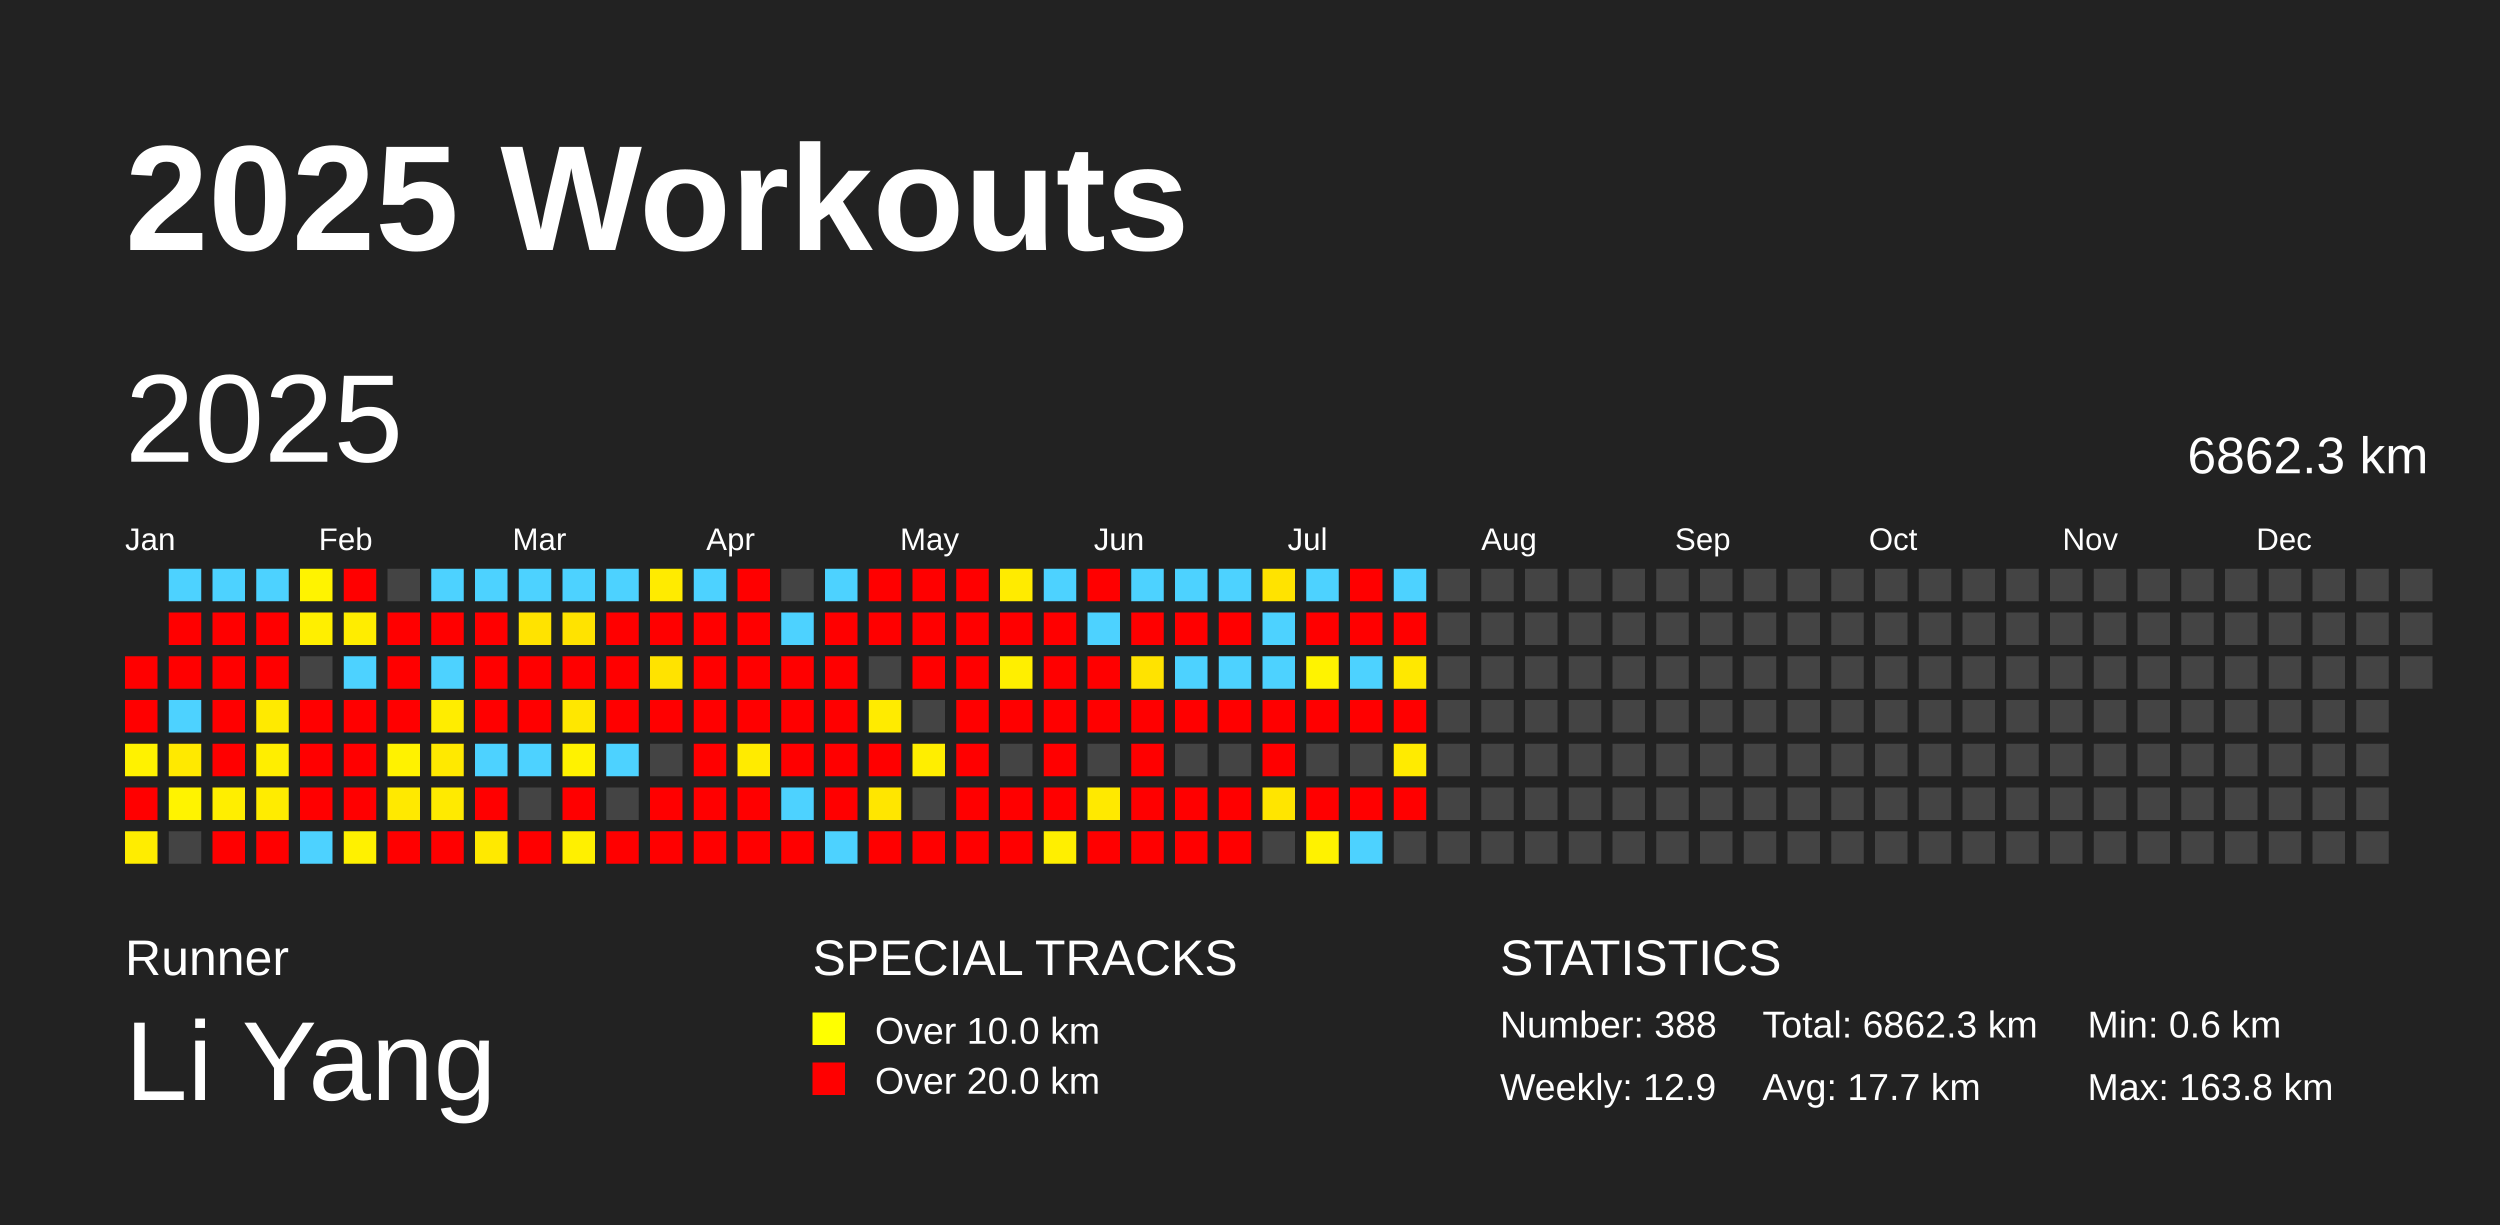
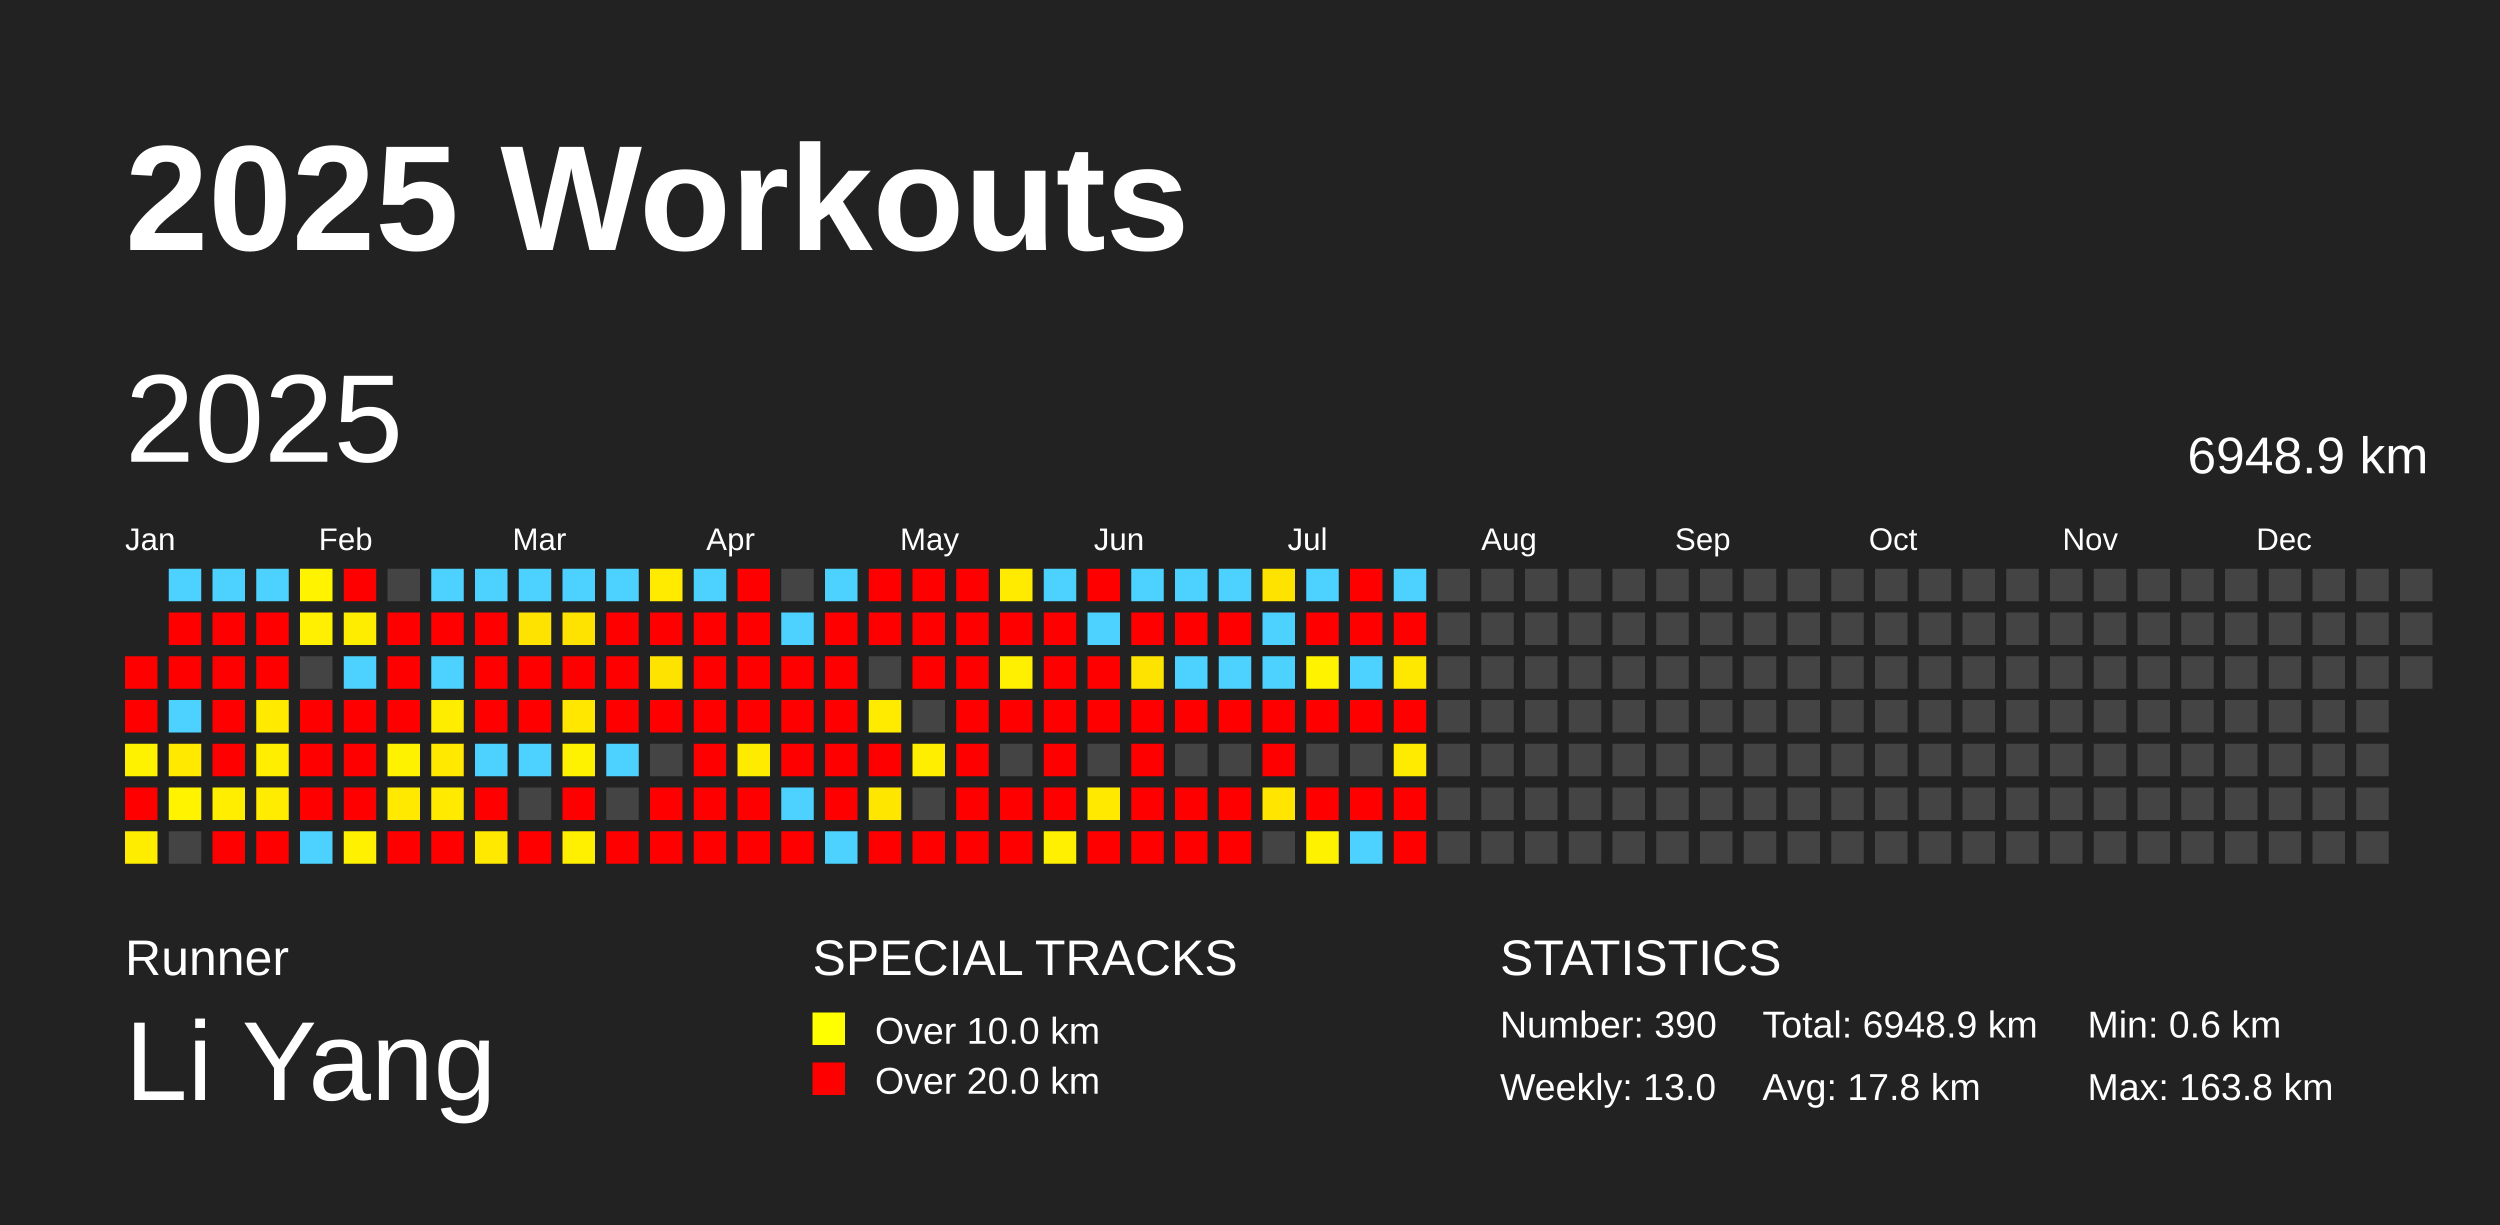
<svg xmlns="http://www.w3.org/2000/svg" baseProfile="full" height="98mm" version="1.1" viewBox="0,0,200,98" width="200mm">
  <defs />
  <rect fill="#222222" height="98" width="200" x="0" y="0" />
  <text fill="#FFFFFF" style="font-size:12px; font-family:Arial; font-weight:bold;" x="10" y="20">2025 Workouts</text>
  <text fill="#FFFFFF" style="font-size:4px; font-family:Arial" x="10" y="78">Runner</text>
  <text fill="#FFFFFF" style="font-size:9px; font-family:Arial" x="10" y="88">Li Yang</text>
  <text fill="#FFFFFF" style="font-size:4px; font-family:Arial" x="65" y="78">SPECIAL TRACKS</text>
  <rect fill="yellow" height="2.6" width="2.6" x="65" y="81" />
  <text fill="#FFFFFF" style="font-size:3px; font-family:Arial" x="70" y="83.5">Over 10.0 km</text>
  <rect fill="red" height="2.6" width="2.6" x="65" y="85" />
  <text fill="#FFFFFF" style="font-size:3px; font-family:Arial" x="70" y="87.5">Over 20.0 km</text>
  <text fill="#FFFFFF" style="font-size:4px; font-family:Arial" x="120" y="78">STATISTICS</text>
-   <text fill="#FFFFFF" style="font-size:3px; font-family:Arial" x="120" y="83">Number: 388</text>
-   <text fill="#FFFFFF" style="font-size:3px; font-family:Arial" x="120" y="88">Weekly: 12.9</text>
-   <text fill="#FFFFFF" style="font-size:3px; font-family:Arial" x="141" y="83">Total: 6862.3 km</text>
-   <text fill="#FFFFFF" style="font-size:3px; font-family:Arial" x="141" y="88">Avg: 17.7 km</text>
+   <text fill="#FFFFFF" style="font-size:3px; font-family:Arial" x="120" y="83">Number: 390</text>
+   <text fill="#FFFFFF" style="font-size:3px; font-family:Arial" x="120" y="88">Weekly: 13.0</text>
+   <text fill="#FFFFFF" style="font-size:3px; font-family:Arial" x="141" y="83">Total: 6948.9 km</text>
+   <text fill="#FFFFFF" style="font-size:3px; font-family:Arial" x="141" y="88">Avg: 17.8 km</text>
  <text fill="#FFFFFF" style="font-size:3px; font-family:Arial" x="167" y="83">Min: 0.6 km</text>
  <text fill="#FFFFFF" style="font-size:3px; font-family:Arial" x="167" y="88">Max: 163.8 km</text>
  <text dominant-baseline="hanging" fill="#FFFFFF" style="font-size:10.0px; font-family:Arial;" x="10" y="30">2025</text>
-   <text dominant-baseline="hanging" fill="#FFFFFF" style="font-size:4.125px; font-family:Arial;" x="175" y="35">6862.3 km</text>
+   <text dominant-baseline="hanging" fill="#FFFFFF" style="font-size:4.125px; font-family:Arial;" x="175" y="35">6948.9 km</text>
  <text fill="#FFFFFF" style="font-size:2.5px; font-family:Arial" x="10.0" y="44">Jan</text>
  <text fill="#FFFFFF" style="font-size:2.5px; font-family:Arial" x="25.5" y="44">Feb</text>
  <text fill="#FFFFFF" style="font-size:2.5px; font-family:Arial" x="41.0" y="44">Mar</text>
  <text fill="#FFFFFF" style="font-size:2.5px; font-family:Arial" x="56.5" y="44">Apr</text>
  <text fill="#FFFFFF" style="font-size:2.5px; font-family:Arial" x="72.0" y="44">May</text>
  <text fill="#FFFFFF" style="font-size:2.5px; font-family:Arial" x="87.5" y="44">Jun</text>
  <text fill="#FFFFFF" style="font-size:2.5px; font-family:Arial" x="103.0" y="44">Jul</text>
  <text fill="#FFFFFF" style="font-size:2.5px; font-family:Arial" x="118.5" y="44">Aug</text>
  <text fill="#FFFFFF" style="font-size:2.5px; font-family:Arial" x="134.0" y="44">Sep</text>
  <text fill="#FFFFFF" style="font-size:2.5px; font-family:Arial" x="149.5" y="44">Oct</text>
  <text fill="#FFFFFF" style="font-size:2.5px; font-family:Arial" x="165.0" y="44">Nov</text>
  <text fill="#FFFFFF" style="font-size:2.5px; font-family:Arial" x="180.5" y="44">Dec</text>
  <rect fill="red" height="2.6" width="2.6" x="10.0" y="52.5" />
  <rect fill="red" height="2.6" width="2.6" x="10.0" y="56.0" />
  <rect fill="#fff200" height="2.6" width="2.6" x="10.0" y="59.5" />
  <rect fill="red" height="2.6" width="2.6" x="10.0" y="63.0" />
  <rect fill="#ffed00" height="2.6" width="2.6" x="10.0" y="66.5" />
  <rect fill="#4dd2ff" height="2.6" width="2.6" x="13.5" y="45.5" />
  <rect fill="red" height="2.6" width="2.6" x="13.5" y="49.0" />
  <rect fill="red" height="2.6" width="2.6" x="13.5" y="52.5" />
  <rect fill="#4dd2ff" height="2.6" width="2.6" x="13.5" y="56.0" />
  <rect fill="#ffe900" height="2.6" width="2.6" x="13.5" y="59.5" />
  <rect fill="#fff300" height="2.6" width="2.6" x="13.5" y="63.0" />
  <rect fill="#444444" height="2.6" width="2.6" x="13.5" y="66.5" />
  <rect fill="#4dd2ff" height="2.6" width="2.6" x="17.0" y="45.5" />
  <rect fill="red" height="2.6" width="2.6" x="17.0" y="49.0" />
  <rect fill="red" height="2.6" width="2.6" x="17.0" y="52.5" />
  <rect fill="red" height="2.6" width="2.6" x="17.0" y="56.0" />
  <rect fill="red" height="2.6" width="2.6" x="17.0" y="59.5" />
  <rect fill="#ffee00" height="2.6" width="2.6" x="17.0" y="63.0" />
  <rect fill="red" height="2.6" width="2.6" x="17.0" y="66.5" />
  <rect fill="#4dd2ff" height="2.6" width="2.6" x="20.5" y="45.5" />
  <rect fill="red" height="2.6" width="2.6" x="20.5" y="49.0" />
  <rect fill="red" height="2.6" width="2.6" x="20.5" y="52.5" />
  <rect fill="#ffea00" height="2.6" width="2.6" x="20.5" y="56.0" />
  <rect fill="#ffee00" height="2.6" width="2.6" x="20.5" y="59.5" />
  <rect fill="#ffec00" height="2.6" width="2.6" x="20.5" y="63.0" />
  <rect fill="red" height="2.6" width="2.6" x="20.5" y="66.5" />
  <rect fill="#fff300" height="2.6" width="2.6" x="24.0" y="45.5" />
  <rect fill="#ffef00" height="2.6" width="2.6" x="24.0" y="49.0" />
  <rect fill="#444444" height="2.6" width="2.6" x="24.0" y="52.5" />
  <rect fill="red" height="2.6" width="2.6" x="24.0" y="56.0" />
  <rect fill="red" height="2.6" width="2.6" x="24.0" y="59.5" />
  <rect fill="red" height="2.6" width="2.6" x="24.0" y="63.0" />
  <rect fill="#4dd2ff" height="2.6" width="2.6" x="24.0" y="66.5" />
  <rect fill="red" height="2.6" width="2.6" x="27.5" y="45.5" />
  <rect fill="#ffed00" height="2.6" width="2.6" x="27.5" y="49.0" />
  <rect fill="#4dd2ff" height="2.6" width="2.6" x="27.5" y="52.5" />
  <rect fill="red" height="2.6" width="2.6" x="27.5" y="56.0" />
  <rect fill="red" height="2.6" width="2.6" x="27.5" y="59.5" />
  <rect fill="red" height="2.6" width="2.6" x="27.5" y="63.0" />
  <rect fill="#fff100" height="2.6" width="2.6" x="27.5" y="66.5" />
  <rect fill="#444444" height="2.6" width="2.6" x="31.0" y="45.5" />
  <rect fill="red" height="2.6" width="2.6" x="31.0" y="49.0" />
  <rect fill="red" height="2.6" width="2.6" x="31.0" y="52.5" />
  <rect fill="red" height="2.6" width="2.6" x="31.0" y="56.0" />
  <rect fill="#fff200" height="2.6" width="2.6" x="31.0" y="59.5" />
  <rect fill="#ffe900" height="2.6" width="2.6" x="31.0" y="63.0" />
  <rect fill="red" height="2.6" width="2.6" x="31.0" y="66.5" />
  <rect fill="#4dd2ff" height="2.6" width="2.6" x="34.5" y="45.5" />
  <rect fill="red" height="2.6" width="2.6" x="34.5" y="49.0" />
  <rect fill="#4dd2ff" height="2.6" width="2.6" x="34.5" y="52.5" />
  <rect fill="#ffed00" height="2.6" width="2.6" x="34.5" y="56.0" />
  <rect fill="#ffe900" height="2.6" width="2.6" x="34.5" y="59.5" />
  <rect fill="#ffea00" height="2.6" width="2.6" x="34.5" y="63.0" />
  <rect fill="red" height="2.6" width="2.6" x="34.5" y="66.5" />
  <rect fill="#4dd2ff" height="2.6" width="2.6" x="38.0" y="45.5" />
  <rect fill="red" height="2.6" width="2.6" x="38.0" y="49.0" />
  <rect fill="red" height="2.6" width="2.6" x="38.0" y="52.5" />
  <rect fill="red" height="2.6" width="2.6" x="38.0" y="56.0" />
  <rect fill="#4dd2ff" height="2.6" width="2.6" x="38.0" y="59.5" />
  <rect fill="red" height="2.6" width="2.6" x="38.0" y="63.0" />
  <rect fill="#ffe900" height="2.6" width="2.6" x="38.0" y="66.5" />
  <rect fill="#4dd2ff" height="2.6" width="2.6" x="41.5" y="45.5" />
  <rect fill="#ffe300" height="2.6" width="2.6" x="41.5" y="49.0" />
  <rect fill="red" height="2.6" width="2.6" x="41.5" y="52.5" />
  <rect fill="red" height="2.6" width="2.6" x="41.5" y="56.0" />
  <rect fill="#4dd2ff" height="2.6" width="2.6" x="41.5" y="59.5" />
  <rect fill="#444444" height="2.6" width="2.6" x="41.5" y="63.0" />
  <rect fill="red" height="2.6" width="2.6" x="41.5" y="66.5" />
  <rect fill="#4dd2ff" height="2.6" width="2.6" x="45.0" y="45.5" />
  <rect fill="#ffe300" height="2.6" width="2.6" x="45.0" y="49.0" />
  <rect fill="red" height="2.6" width="2.6" x="45.0" y="52.5" />
  <rect fill="#ffe700" height="2.6" width="2.6" x="45.0" y="56.0" />
  <rect fill="#fff200" height="2.6" width="2.6" x="45.0" y="59.5" />
  <rect fill="red" height="2.6" width="2.6" x="45.0" y="63.0" />
  <rect fill="#fff000" height="2.6" width="2.6" x="45.0" y="66.5" />
  <rect fill="#4dd2ff" height="2.6" width="2.6" x="48.5" y="45.5" />
  <rect fill="red" height="2.6" width="2.6" x="48.5" y="49.0" />
  <rect fill="red" height="2.6" width="2.6" x="48.5" y="52.5" />
  <rect fill="red" height="2.6" width="2.6" x="48.5" y="56.0" />
  <rect fill="#4dd2ff" height="2.6" width="2.6" x="48.5" y="59.5" />
  <rect fill="#444444" height="2.6" width="2.6" x="48.5" y="63.0" />
  <rect fill="red" height="2.6" width="2.6" x="48.5" y="66.5" />
  <rect fill="#ffeb00" height="2.6" width="2.6" x="52.0" y="45.5" />
  <rect fill="red" height="2.6" width="2.6" x="52.0" y="49.0" />
  <rect fill="#ffe300" height="2.6" width="2.6" x="52.0" y="52.5" />
  <rect fill="red" height="2.6" width="2.6" x="52.0" y="56.0" />
  <rect fill="#444444" height="2.6" width="2.6" x="52.0" y="59.5" />
  <rect fill="red" height="2.6" width="2.6" x="52.0" y="63.0" />
  <rect fill="red" height="2.6" width="2.6" x="52.0" y="66.5" />
  <rect fill="#4dd2ff" height="2.6" width="2.6" x="55.5" y="45.5" />
  <rect fill="red" height="2.6" width="2.6" x="55.5" y="49.0" />
  <rect fill="red" height="2.6" width="2.6" x="55.5" y="52.5" />
  <rect fill="red" height="2.6" width="2.6" x="55.5" y="56.0" />
  <rect fill="red" height="2.6" width="2.6" x="55.5" y="59.5" />
  <rect fill="red" height="2.6" width="2.6" x="55.5" y="63.0" />
  <rect fill="red" height="2.6" width="2.6" x="55.5" y="66.5" />
  <rect fill="red" height="2.6" width="2.6" x="59.0" y="45.5" />
  <rect fill="red" height="2.6" width="2.6" x="59.0" y="49.0" />
  <rect fill="red" height="2.6" width="2.6" x="59.0" y="52.5" />
  <rect fill="red" height="2.6" width="2.6" x="59.0" y="56.0" />
  <rect fill="#ffeb00" height="2.6" width="2.6" x="59.0" y="59.5" />
  <rect fill="red" height="2.6" width="2.6" x="59.0" y="63.0" />
  <rect fill="red" height="2.6" width="2.6" x="59.0" y="66.5" />
  <rect fill="#444444" height="2.6" width="2.6" x="62.5" y="45.5" />
  <rect fill="#4dd2ff" height="2.6" width="2.6" x="62.5" y="49.0" />
  <rect fill="red" height="2.6" width="2.6" x="62.5" y="52.5" />
  <rect fill="red" height="2.6" width="2.6" x="62.5" y="56.0" />
  <rect fill="red" height="2.6" width="2.6" x="62.5" y="59.5" />
  <rect fill="#4dd2ff" height="2.6" width="2.6" x="62.5" y="63.0" />
  <rect fill="red" height="2.6" width="2.6" x="62.5" y="66.5" />
  <rect fill="#4dd2ff" height="2.6" width="2.6" x="66.0" y="45.5" />
  <rect fill="red" height="2.6" width="2.6" x="66.0" y="49.0" />
  <rect fill="red" height="2.6" width="2.6" x="66.0" y="52.5" />
  <rect fill="red" height="2.6" width="2.6" x="66.0" y="56.0" />
  <rect fill="red" height="2.6" width="2.6" x="66.0" y="59.5" />
  <rect fill="red" height="2.6" width="2.6" x="66.0" y="63.0" />
  <rect fill="#4dd2ff" height="2.6" width="2.6" x="66.0" y="66.5" />
  <rect fill="red" height="2.6" width="2.6" x="69.5" y="45.5" />
  <rect fill="red" height="2.6" width="2.6" x="69.5" y="49.0" />
  <rect fill="#444444" height="2.6" width="2.6" x="69.5" y="52.5" />
  <rect fill="#ffeb00" height="2.6" width="2.6" x="69.5" y="56.0" />
  <rect fill="red" height="2.6" width="2.6" x="69.5" y="59.5" />
  <rect fill="#ffe600" height="2.6" width="2.6" x="69.5" y="63.0" />
  <rect fill="red" height="2.6" width="2.6" x="69.5" y="66.5" />
  <rect fill="red" height="2.6" width="2.6" x="73.0" y="45.5" />
  <rect fill="red" height="2.6" width="2.6" x="73.0" y="49.0" />
  <rect fill="red" height="2.6" width="2.6" x="73.0" y="52.5" />
  <rect fill="#444444" height="2.6" width="2.6" x="73.0" y="56.0" />
  <rect fill="#ffee00" height="2.6" width="2.6" x="73.0" y="59.5" />
  <rect fill="#444444" height="2.6" width="2.6" x="73.0" y="63.0" />
  <rect fill="red" height="2.6" width="2.6" x="73.0" y="66.5" />
  <rect fill="red" height="2.6" width="2.6" x="76.5" y="45.5" />
  <rect fill="red" height="2.6" width="2.6" x="76.5" y="49.0" />
  <rect fill="red" height="2.6" width="2.6" x="76.5" y="52.5" />
  <rect fill="red" height="2.6" width="2.6" x="76.5" y="56.0" />
  <rect fill="red" height="2.6" width="2.6" x="76.5" y="59.5" />
  <rect fill="red" height="2.6" width="2.6" x="76.5" y="63.0" />
  <rect fill="red" height="2.6" width="2.6" x="76.5" y="66.5" />
  <rect fill="#ffeb00" height="2.6" width="2.6" x="80.0" y="45.5" />
  <rect fill="red" height="2.6" width="2.6" x="80.0" y="49.0" />
  <rect fill="#ffef00" height="2.6" width="2.6" x="80.0" y="52.5" />
  <rect fill="red" height="2.6" width="2.6" x="80.0" y="56.0" />
  <rect fill="#444444" height="2.6" width="2.6" x="80.0" y="59.5" />
  <rect fill="red" height="2.6" width="2.6" x="80.0" y="63.0" />
  <rect fill="red" height="2.6" width="2.6" x="80.0" y="66.5" />
  <rect fill="#4dd2ff" height="2.6" width="2.6" x="83.5" y="45.5" />
  <rect fill="red" height="2.6" width="2.6" x="83.5" y="49.0" />
  <rect fill="red" height="2.6" width="2.6" x="83.5" y="52.5" />
  <rect fill="red" height="2.6" width="2.6" x="83.5" y="56.0" />
  <rect fill="red" height="2.6" width="2.6" x="83.5" y="59.5" />
  <rect fill="red" height="2.6" width="2.6" x="83.5" y="63.0" />
  <rect fill="#ffef00" height="2.6" width="2.6" x="83.5" y="66.5" />
  <rect fill="red" height="2.6" width="2.6" x="87.0" y="45.5" />
  <rect fill="#4dd2ff" height="2.6" width="2.6" x="87.0" y="49.0" />
  <rect fill="red" height="2.6" width="2.6" x="87.0" y="52.5" />
  <rect fill="red" height="2.6" width="2.6" x="87.0" y="56.0" />
  <rect fill="#444444" height="2.6" width="2.6" x="87.0" y="59.5" />
  <rect fill="#ffe900" height="2.6" width="2.6" x="87.0" y="63.0" />
  <rect fill="red" height="2.6" width="2.6" x="87.0" y="66.5" />
  <rect fill="#4dd2ff" height="2.6" width="2.6" x="90.5" y="45.5" />
  <rect fill="red" height="2.6" width="2.6" x="90.5" y="49.0" />
  <rect fill="#ffe300" height="2.6" width="2.6" x="90.5" y="52.5" />
  <rect fill="red" height="2.6" width="2.6" x="90.5" y="56.0" />
  <rect fill="red" height="2.6" width="2.6" x="90.5" y="59.5" />
  <rect fill="red" height="2.6" width="2.6" x="90.5" y="63.0" />
  <rect fill="red" height="2.6" width="2.6" x="90.5" y="66.5" />
  <rect fill="#4dd2ff" height="2.6" width="2.6" x="94.0" y="45.5" />
  <rect fill="red" height="2.6" width="2.6" x="94.0" y="49.0" />
  <rect fill="#4dd2ff" height="2.6" width="2.6" x="94.0" y="52.5" />
  <rect fill="red" height="2.6" width="2.6" x="94.0" y="56.0" />
  <rect fill="#444444" height="2.6" width="2.6" x="94.0" y="59.5" />
  <rect fill="red" height="2.6" width="2.6" x="94.0" y="63.0" />
  <rect fill="red" height="2.6" width="2.6" x="94.0" y="66.5" />
  <rect fill="#4dd2ff" height="2.6" width="2.6" x="97.5" y="45.5" />
  <rect fill="red" height="2.6" width="2.6" x="97.5" y="49.0" />
  <rect fill="#4dd2ff" height="2.6" width="2.6" x="97.5" y="52.5" />
  <rect fill="red" height="2.6" width="2.6" x="97.5" y="56.0" />
  <rect fill="#444444" height="2.6" width="2.6" x="97.5" y="59.5" />
  <rect fill="red" height="2.6" width="2.6" x="97.5" y="63.0" />
  <rect fill="red" height="2.6" width="2.6" x="97.5" y="66.5" />
  <rect fill="#ffe300" height="2.6" width="2.6" x="101.0" y="45.5" />
  <rect fill="#4dd2ff" height="2.6" width="2.6" x="101.0" y="49.0" />
  <rect fill="#4dd2ff" height="2.6" width="2.6" x="101.0" y="52.5" />
  <rect fill="red" height="2.6" width="2.6" x="101.0" y="56.0" />
  <rect fill="red" height="2.6" width="2.6" x="101.0" y="59.5" />
  <rect fill="#ffe500" height="2.6" width="2.6" x="101.0" y="63.0" />
  <rect fill="#444444" height="2.6" width="2.6" x="101.0" y="66.5" />
  <rect fill="#4dd2ff" height="2.6" width="2.6" x="104.5" y="45.5" />
  <rect fill="red" height="2.6" width="2.6" x="104.5" y="49.0" />
  <rect fill="#fff300" height="2.6" width="2.6" x="104.5" y="52.5" />
  <rect fill="red" height="2.6" width="2.6" x="104.5" y="56.0" />
  <rect fill="#444444" height="2.6" width="2.6" x="104.5" y="59.5" />
  <rect fill="red" height="2.6" width="2.6" x="104.5" y="63.0" />
  <rect fill="#fff200" height="2.6" width="2.6" x="104.5" y="66.5" />
  <rect fill="red" height="2.6" width="2.6" x="108.0" y="45.5" />
  <rect fill="red" height="2.6" width="2.6" x="108.0" y="49.0" />
  <rect fill="#4dd2ff" height="2.6" width="2.6" x="108.0" y="52.5" />
  <rect fill="red" height="2.6" width="2.6" x="108.0" y="56.0" />
  <rect fill="#444444" height="2.6" width="2.6" x="108.0" y="59.5" />
  <rect fill="red" height="2.6" width="2.6" x="108.0" y="63.0" />
  <rect fill="#4dd2ff" height="2.6" width="2.6" x="108.0" y="66.5" />
  <rect fill="#4dd2ff" height="2.6" width="2.6" x="111.5" y="45.5" />
  <rect fill="red" height="2.6" width="2.6" x="111.5" y="49.0" />
  <rect fill="#ffe800" height="2.6" width="2.6" x="111.5" y="52.5" />
  <rect fill="red" height="2.6" width="2.6" x="111.5" y="56.0" />
  <rect fill="#ffeb00" height="2.6" width="2.6" x="111.5" y="59.5" />
  <rect fill="red" height="2.6" width="2.6" x="111.5" y="63.0" />
-   <rect fill="#444444" height="2.6" width="2.6" x="111.5" y="66.5" />
+   <rect fill="red" height="2.6" width="2.6" x="111.5" y="66.5" />
  <rect fill="#444444" height="2.6" width="2.6" x="115.0" y="45.5" />
  <rect fill="#444444" height="2.6" width="2.6" x="115.0" y="49.0" />
  <rect fill="#444444" height="2.6" width="2.6" x="115.0" y="52.5" />
  <rect fill="#444444" height="2.6" width="2.6" x="115.0" y="56.0" />
  <rect fill="#444444" height="2.6" width="2.6" x="115.0" y="59.5" />
  <rect fill="#444444" height="2.6" width="2.6" x="115.0" y="63.0" />
  <rect fill="#444444" height="2.6" width="2.6" x="115.0" y="66.5" />
  <rect fill="#444444" height="2.6" width="2.6" x="118.5" y="45.5" />
  <rect fill="#444444" height="2.6" width="2.6" x="118.5" y="49.0" />
  <rect fill="#444444" height="2.6" width="2.6" x="118.5" y="52.5" />
  <rect fill="#444444" height="2.6" width="2.6" x="118.5" y="56.0" />
  <rect fill="#444444" height="2.6" width="2.6" x="118.5" y="59.5" />
  <rect fill="#444444" height="2.6" width="2.6" x="118.5" y="63.0" />
  <rect fill="#444444" height="2.6" width="2.6" x="118.5" y="66.5" />
  <rect fill="#444444" height="2.6" width="2.6" x="122.0" y="45.5" />
  <rect fill="#444444" height="2.6" width="2.6" x="122.0" y="49.0" />
  <rect fill="#444444" height="2.6" width="2.6" x="122.0" y="52.5" />
  <rect fill="#444444" height="2.6" width="2.6" x="122.0" y="56.0" />
  <rect fill="#444444" height="2.6" width="2.6" x="122.0" y="59.5" />
  <rect fill="#444444" height="2.6" width="2.6" x="122.0" y="63.0" />
  <rect fill="#444444" height="2.6" width="2.6" x="122.0" y="66.5" />
  <rect fill="#444444" height="2.6" width="2.6" x="125.5" y="45.5" />
  <rect fill="#444444" height="2.6" width="2.6" x="125.5" y="49.0" />
  <rect fill="#444444" height="2.6" width="2.6" x="125.5" y="52.5" />
  <rect fill="#444444" height="2.6" width="2.6" x="125.5" y="56.0" />
  <rect fill="#444444" height="2.6" width="2.6" x="125.5" y="59.5" />
  <rect fill="#444444" height="2.6" width="2.6" x="125.5" y="63.0" />
  <rect fill="#444444" height="2.6" width="2.6" x="125.5" y="66.5" />
  <rect fill="#444444" height="2.6" width="2.6" x="129.0" y="45.5" />
  <rect fill="#444444" height="2.6" width="2.6" x="129.0" y="49.0" />
  <rect fill="#444444" height="2.6" width="2.6" x="129.0" y="52.5" />
  <rect fill="#444444" height="2.6" width="2.6" x="129.0" y="56.0" />
  <rect fill="#444444" height="2.6" width="2.6" x="129.0" y="59.5" />
  <rect fill="#444444" height="2.6" width="2.6" x="129.0" y="63.0" />
  <rect fill="#444444" height="2.6" width="2.6" x="129.0" y="66.5" />
  <rect fill="#444444" height="2.6" width="2.6" x="132.5" y="45.5" />
  <rect fill="#444444" height="2.6" width="2.6" x="132.5" y="49.0" />
  <rect fill="#444444" height="2.6" width="2.6" x="132.5" y="52.5" />
  <rect fill="#444444" height="2.6" width="2.6" x="132.5" y="56.0" />
  <rect fill="#444444" height="2.6" width="2.6" x="132.5" y="59.5" />
  <rect fill="#444444" height="2.6" width="2.6" x="132.5" y="63.0" />
  <rect fill="#444444" height="2.6" width="2.6" x="132.5" y="66.5" />
  <rect fill="#444444" height="2.6" width="2.6" x="136.0" y="45.5" />
  <rect fill="#444444" height="2.6" width="2.6" x="136.0" y="49.0" />
  <rect fill="#444444" height="2.6" width="2.6" x="136.0" y="52.5" />
  <rect fill="#444444" height="2.6" width="2.6" x="136.0" y="56.0" />
  <rect fill="#444444" height="2.6" width="2.6" x="136.0" y="59.5" />
  <rect fill="#444444" height="2.6" width="2.6" x="136.0" y="63.0" />
  <rect fill="#444444" height="2.6" width="2.6" x="136.0" y="66.5" />
  <rect fill="#444444" height="2.6" width="2.6" x="139.5" y="45.5" />
  <rect fill="#444444" height="2.6" width="2.6" x="139.5" y="49.0" />
  <rect fill="#444444" height="2.6" width="2.6" x="139.5" y="52.5" />
  <rect fill="#444444" height="2.6" width="2.6" x="139.5" y="56.0" />
  <rect fill="#444444" height="2.6" width="2.6" x="139.5" y="59.5" />
  <rect fill="#444444" height="2.6" width="2.6" x="139.5" y="63.0" />
  <rect fill="#444444" height="2.6" width="2.6" x="139.5" y="66.5" />
  <rect fill="#444444" height="2.6" width="2.6" x="143.0" y="45.5" />
  <rect fill="#444444" height="2.6" width="2.6" x="143.0" y="49.0" />
  <rect fill="#444444" height="2.6" width="2.6" x="143.0" y="52.5" />
  <rect fill="#444444" height="2.6" width="2.6" x="143.0" y="56.0" />
  <rect fill="#444444" height="2.6" width="2.6" x="143.0" y="59.5" />
  <rect fill="#444444" height="2.6" width="2.6" x="143.0" y="63.0" />
  <rect fill="#444444" height="2.6" width="2.6" x="143.0" y="66.5" />
  <rect fill="#444444" height="2.6" width="2.6" x="146.5" y="45.5" />
  <rect fill="#444444" height="2.6" width="2.6" x="146.5" y="49.0" />
  <rect fill="#444444" height="2.6" width="2.6" x="146.5" y="52.5" />
  <rect fill="#444444" height="2.6" width="2.6" x="146.5" y="56.0" />
  <rect fill="#444444" height="2.6" width="2.6" x="146.5" y="59.5" />
  <rect fill="#444444" height="2.6" width="2.6" x="146.5" y="63.0" />
  <rect fill="#444444" height="2.6" width="2.6" x="146.5" y="66.5" />
  <rect fill="#444444" height="2.6" width="2.6" x="150.0" y="45.5" />
  <rect fill="#444444" height="2.6" width="2.6" x="150.0" y="49.0" />
  <rect fill="#444444" height="2.6" width="2.6" x="150.0" y="52.5" />
  <rect fill="#444444" height="2.6" width="2.6" x="150.0" y="56.0" />
  <rect fill="#444444" height="2.6" width="2.6" x="150.0" y="59.5" />
  <rect fill="#444444" height="2.6" width="2.6" x="150.0" y="63.0" />
  <rect fill="#444444" height="2.6" width="2.6" x="150.0" y="66.5" />
  <rect fill="#444444" height="2.6" width="2.6" x="153.5" y="45.5" />
  <rect fill="#444444" height="2.6" width="2.6" x="153.5" y="49.0" />
  <rect fill="#444444" height="2.6" width="2.6" x="153.5" y="52.5" />
  <rect fill="#444444" height="2.6" width="2.6" x="153.5" y="56.0" />
  <rect fill="#444444" height="2.6" width="2.6" x="153.5" y="59.5" />
  <rect fill="#444444" height="2.6" width="2.6" x="153.5" y="63.0" />
  <rect fill="#444444" height="2.6" width="2.6" x="153.5" y="66.5" />
  <rect fill="#444444" height="2.6" width="2.6" x="157.0" y="45.5" />
  <rect fill="#444444" height="2.6" width="2.6" x="157.0" y="49.0" />
  <rect fill="#444444" height="2.6" width="2.6" x="157.0" y="52.5" />
  <rect fill="#444444" height="2.6" width="2.6" x="157.0" y="56.0" />
  <rect fill="#444444" height="2.6" width="2.6" x="157.0" y="59.5" />
  <rect fill="#444444" height="2.6" width="2.6" x="157.0" y="63.0" />
  <rect fill="#444444" height="2.6" width="2.6" x="157.0" y="66.5" />
  <rect fill="#444444" height="2.6" width="2.6" x="160.5" y="45.5" />
  <rect fill="#444444" height="2.6" width="2.6" x="160.5" y="49.0" />
  <rect fill="#444444" height="2.6" width="2.6" x="160.5" y="52.5" />
  <rect fill="#444444" height="2.6" width="2.6" x="160.5" y="56.0" />
  <rect fill="#444444" height="2.6" width="2.6" x="160.5" y="59.5" />
  <rect fill="#444444" height="2.6" width="2.6" x="160.5" y="63.0" />
  <rect fill="#444444" height="2.6" width="2.6" x="160.5" y="66.5" />
  <rect fill="#444444" height="2.6" width="2.6" x="164.0" y="45.5" />
  <rect fill="#444444" height="2.6" width="2.6" x="164.0" y="49.0" />
  <rect fill="#444444" height="2.6" width="2.6" x="164.0" y="52.5" />
  <rect fill="#444444" height="2.6" width="2.6" x="164.0" y="56.0" />
  <rect fill="#444444" height="2.6" width="2.6" x="164.0" y="59.5" />
  <rect fill="#444444" height="2.6" width="2.6" x="164.0" y="63.0" />
  <rect fill="#444444" height="2.6" width="2.6" x="164.0" y="66.5" />
  <rect fill="#444444" height="2.6" width="2.6" x="167.5" y="45.5" />
  <rect fill="#444444" height="2.6" width="2.6" x="167.5" y="49.0" />
  <rect fill="#444444" height="2.6" width="2.6" x="167.5" y="52.5" />
  <rect fill="#444444" height="2.6" width="2.6" x="167.5" y="56.0" />
  <rect fill="#444444" height="2.6" width="2.6" x="167.5" y="59.5" />
  <rect fill="#444444" height="2.6" width="2.6" x="167.5" y="63.0" />
  <rect fill="#444444" height="2.6" width="2.6" x="167.5" y="66.5" />
  <rect fill="#444444" height="2.6" width="2.6" x="171.0" y="45.5" />
  <rect fill="#444444" height="2.6" width="2.6" x="171.0" y="49.0" />
  <rect fill="#444444" height="2.6" width="2.6" x="171.0" y="52.5" />
  <rect fill="#444444" height="2.6" width="2.6" x="171.0" y="56.0" />
  <rect fill="#444444" height="2.6" width="2.6" x="171.0" y="59.5" />
  <rect fill="#444444" height="2.6" width="2.6" x="171.0" y="63.0" />
  <rect fill="#444444" height="2.6" width="2.6" x="171.0" y="66.5" />
  <rect fill="#444444" height="2.6" width="2.6" x="174.5" y="45.5" />
  <rect fill="#444444" height="2.6" width="2.6" x="174.5" y="49.0" />
  <rect fill="#444444" height="2.6" width="2.6" x="174.5" y="52.5" />
  <rect fill="#444444" height="2.6" width="2.6" x="174.5" y="56.0" />
  <rect fill="#444444" height="2.6" width="2.6" x="174.5" y="59.5" />
  <rect fill="#444444" height="2.6" width="2.6" x="174.5" y="63.0" />
  <rect fill="#444444" height="2.6" width="2.6" x="174.5" y="66.5" />
  <rect fill="#444444" height="2.6" width="2.6" x="178.0" y="45.5" />
  <rect fill="#444444" height="2.6" width="2.6" x="178.0" y="49.0" />
  <rect fill="#444444" height="2.6" width="2.6" x="178.0" y="52.5" />
  <rect fill="#444444" height="2.6" width="2.6" x="178.0" y="56.0" />
  <rect fill="#444444" height="2.6" width="2.6" x="178.0" y="59.5" />
  <rect fill="#444444" height="2.6" width="2.6" x="178.0" y="63.0" />
  <rect fill="#444444" height="2.6" width="2.6" x="178.0" y="66.5" />
  <rect fill="#444444" height="2.6" width="2.6" x="181.5" y="45.5" />
  <rect fill="#444444" height="2.6" width="2.6" x="181.5" y="49.0" />
  <rect fill="#444444" height="2.6" width="2.6" x="181.5" y="52.5" />
  <rect fill="#444444" height="2.6" width="2.6" x="181.5" y="56.0" />
  <rect fill="#444444" height="2.6" width="2.6" x="181.5" y="59.5" />
  <rect fill="#444444" height="2.6" width="2.6" x="181.5" y="63.0" />
  <rect fill="#444444" height="2.6" width="2.6" x="181.5" y="66.5" />
  <rect fill="#444444" height="2.6" width="2.6" x="185.0" y="45.5" />
  <rect fill="#444444" height="2.6" width="2.6" x="185.0" y="49.0" />
  <rect fill="#444444" height="2.6" width="2.6" x="185.0" y="52.5" />
  <rect fill="#444444" height="2.6" width="2.6" x="185.0" y="56.0" />
  <rect fill="#444444" height="2.6" width="2.6" x="185.0" y="59.5" />
  <rect fill="#444444" height="2.6" width="2.6" x="185.0" y="63.0" />
  <rect fill="#444444" height="2.6" width="2.6" x="185.0" y="66.5" />
  <rect fill="#444444" height="2.6" width="2.6" x="188.5" y="45.5" />
  <rect fill="#444444" height="2.6" width="2.6" x="188.5" y="49.0" />
  <rect fill="#444444" height="2.6" width="2.6" x="188.5" y="52.5" />
  <rect fill="#444444" height="2.6" width="2.6" x="188.5" y="56.0" />
  <rect fill="#444444" height="2.6" width="2.6" x="188.5" y="59.5" />
  <rect fill="#444444" height="2.6" width="2.6" x="188.5" y="63.0" />
  <rect fill="#444444" height="2.6" width="2.6" x="188.5" y="66.5" />
  <rect fill="#444444" height="2.6" width="2.6" x="192.0" y="45.5" />
  <rect fill="#444444" height="2.6" width="2.6" x="192.0" y="49.0" />
  <rect fill="#444444" height="2.6" width="2.6" x="192.0" y="52.5" />
</svg>
